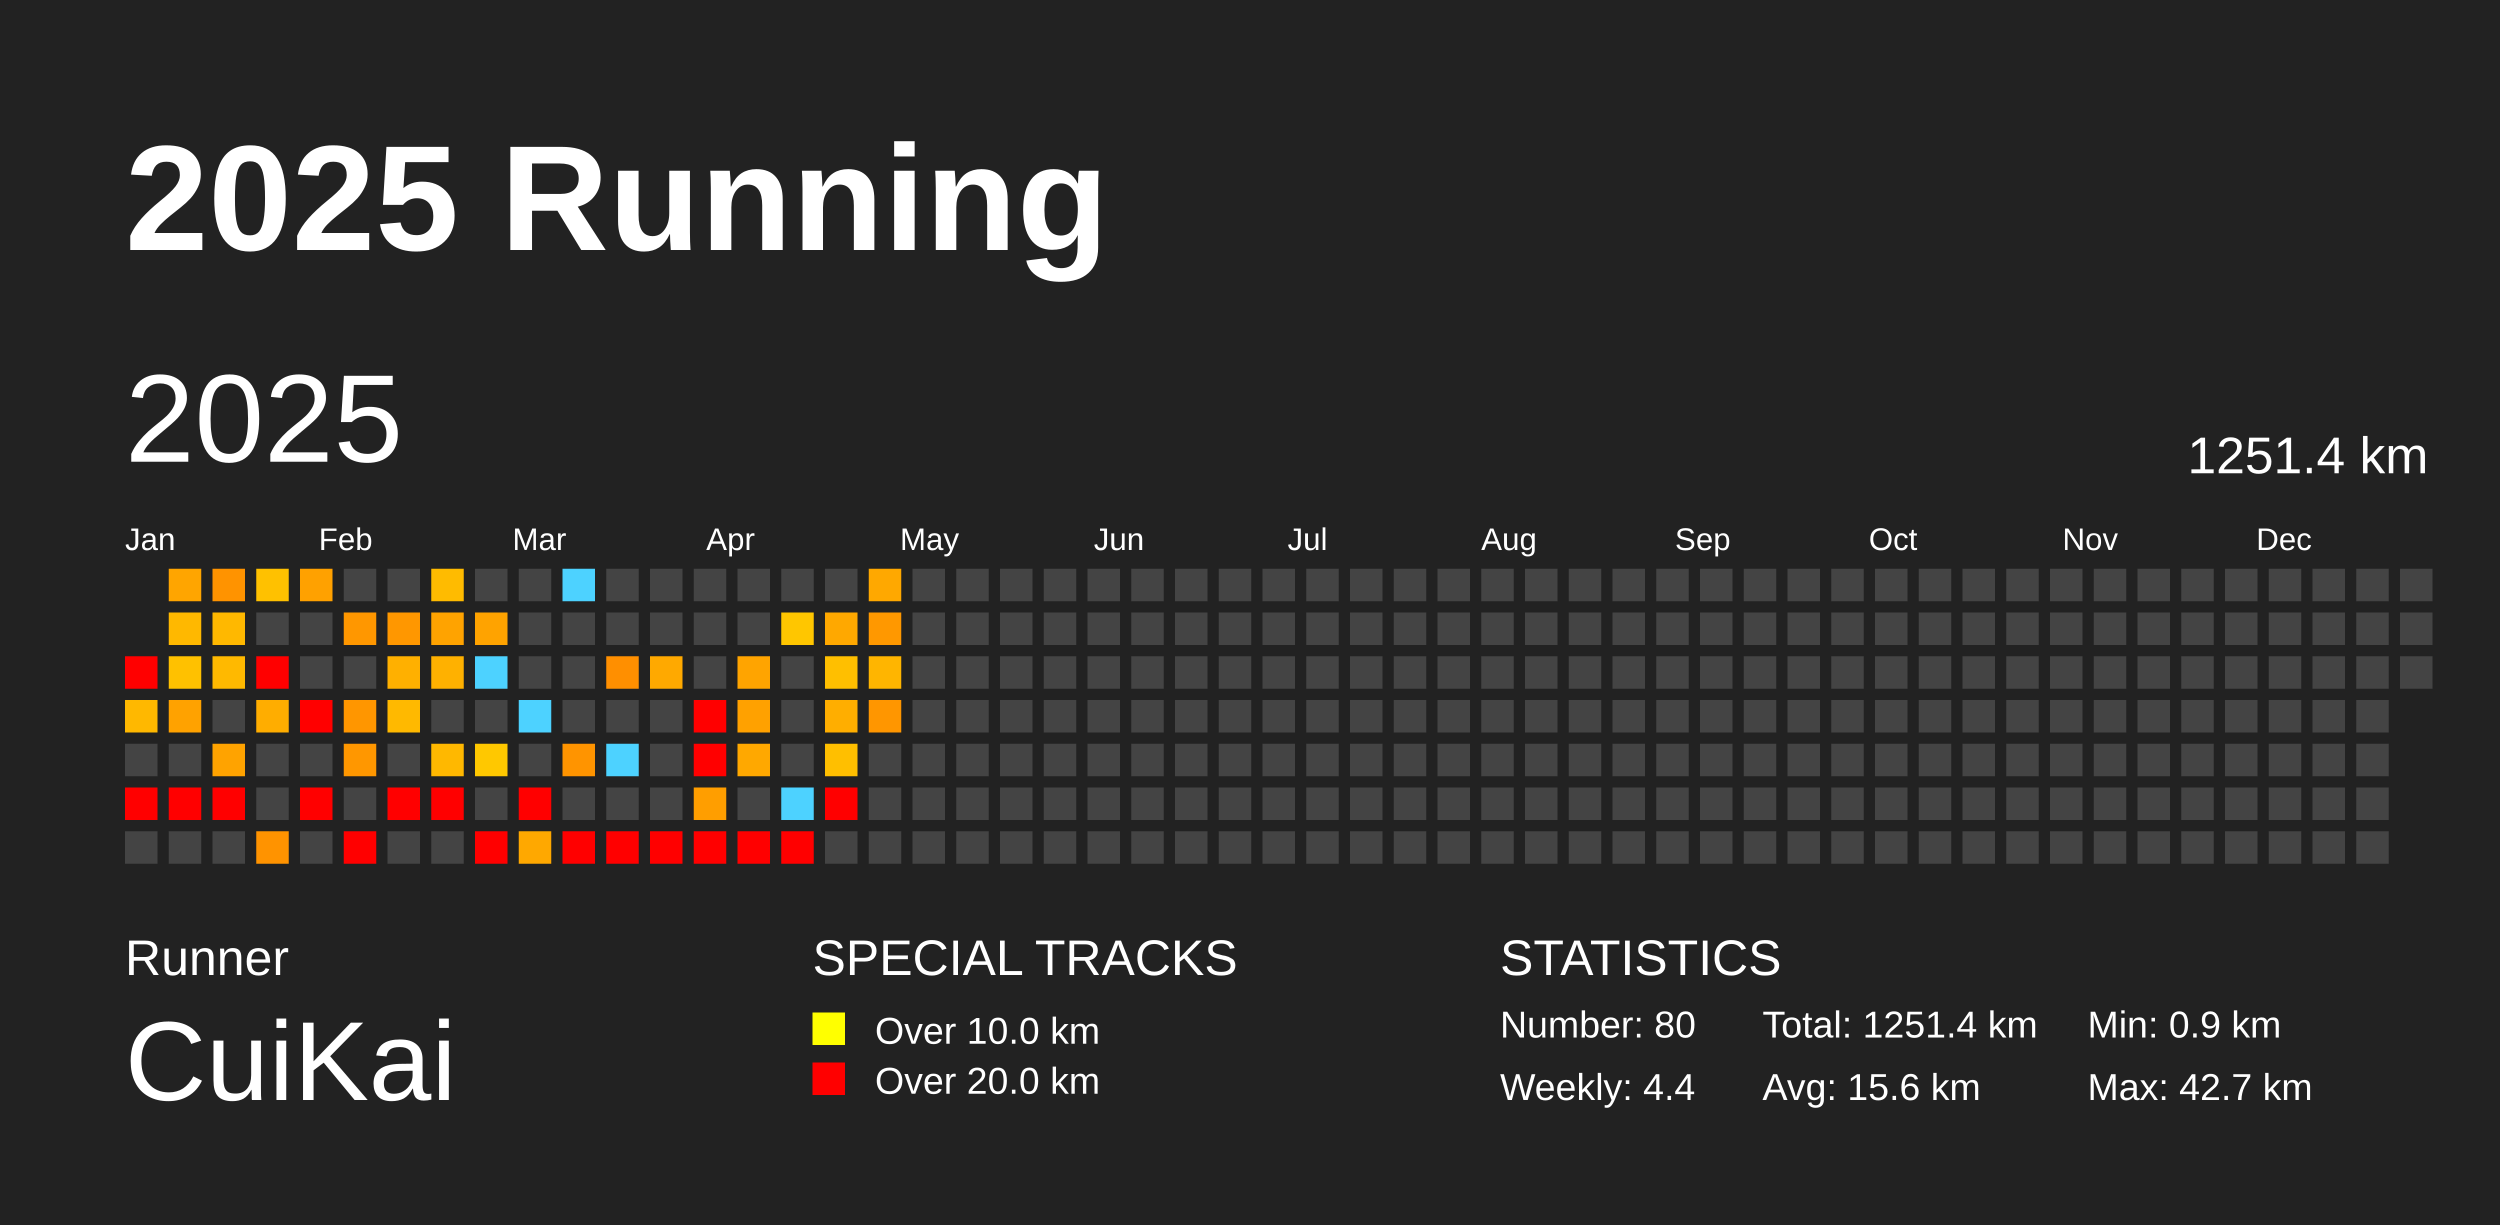
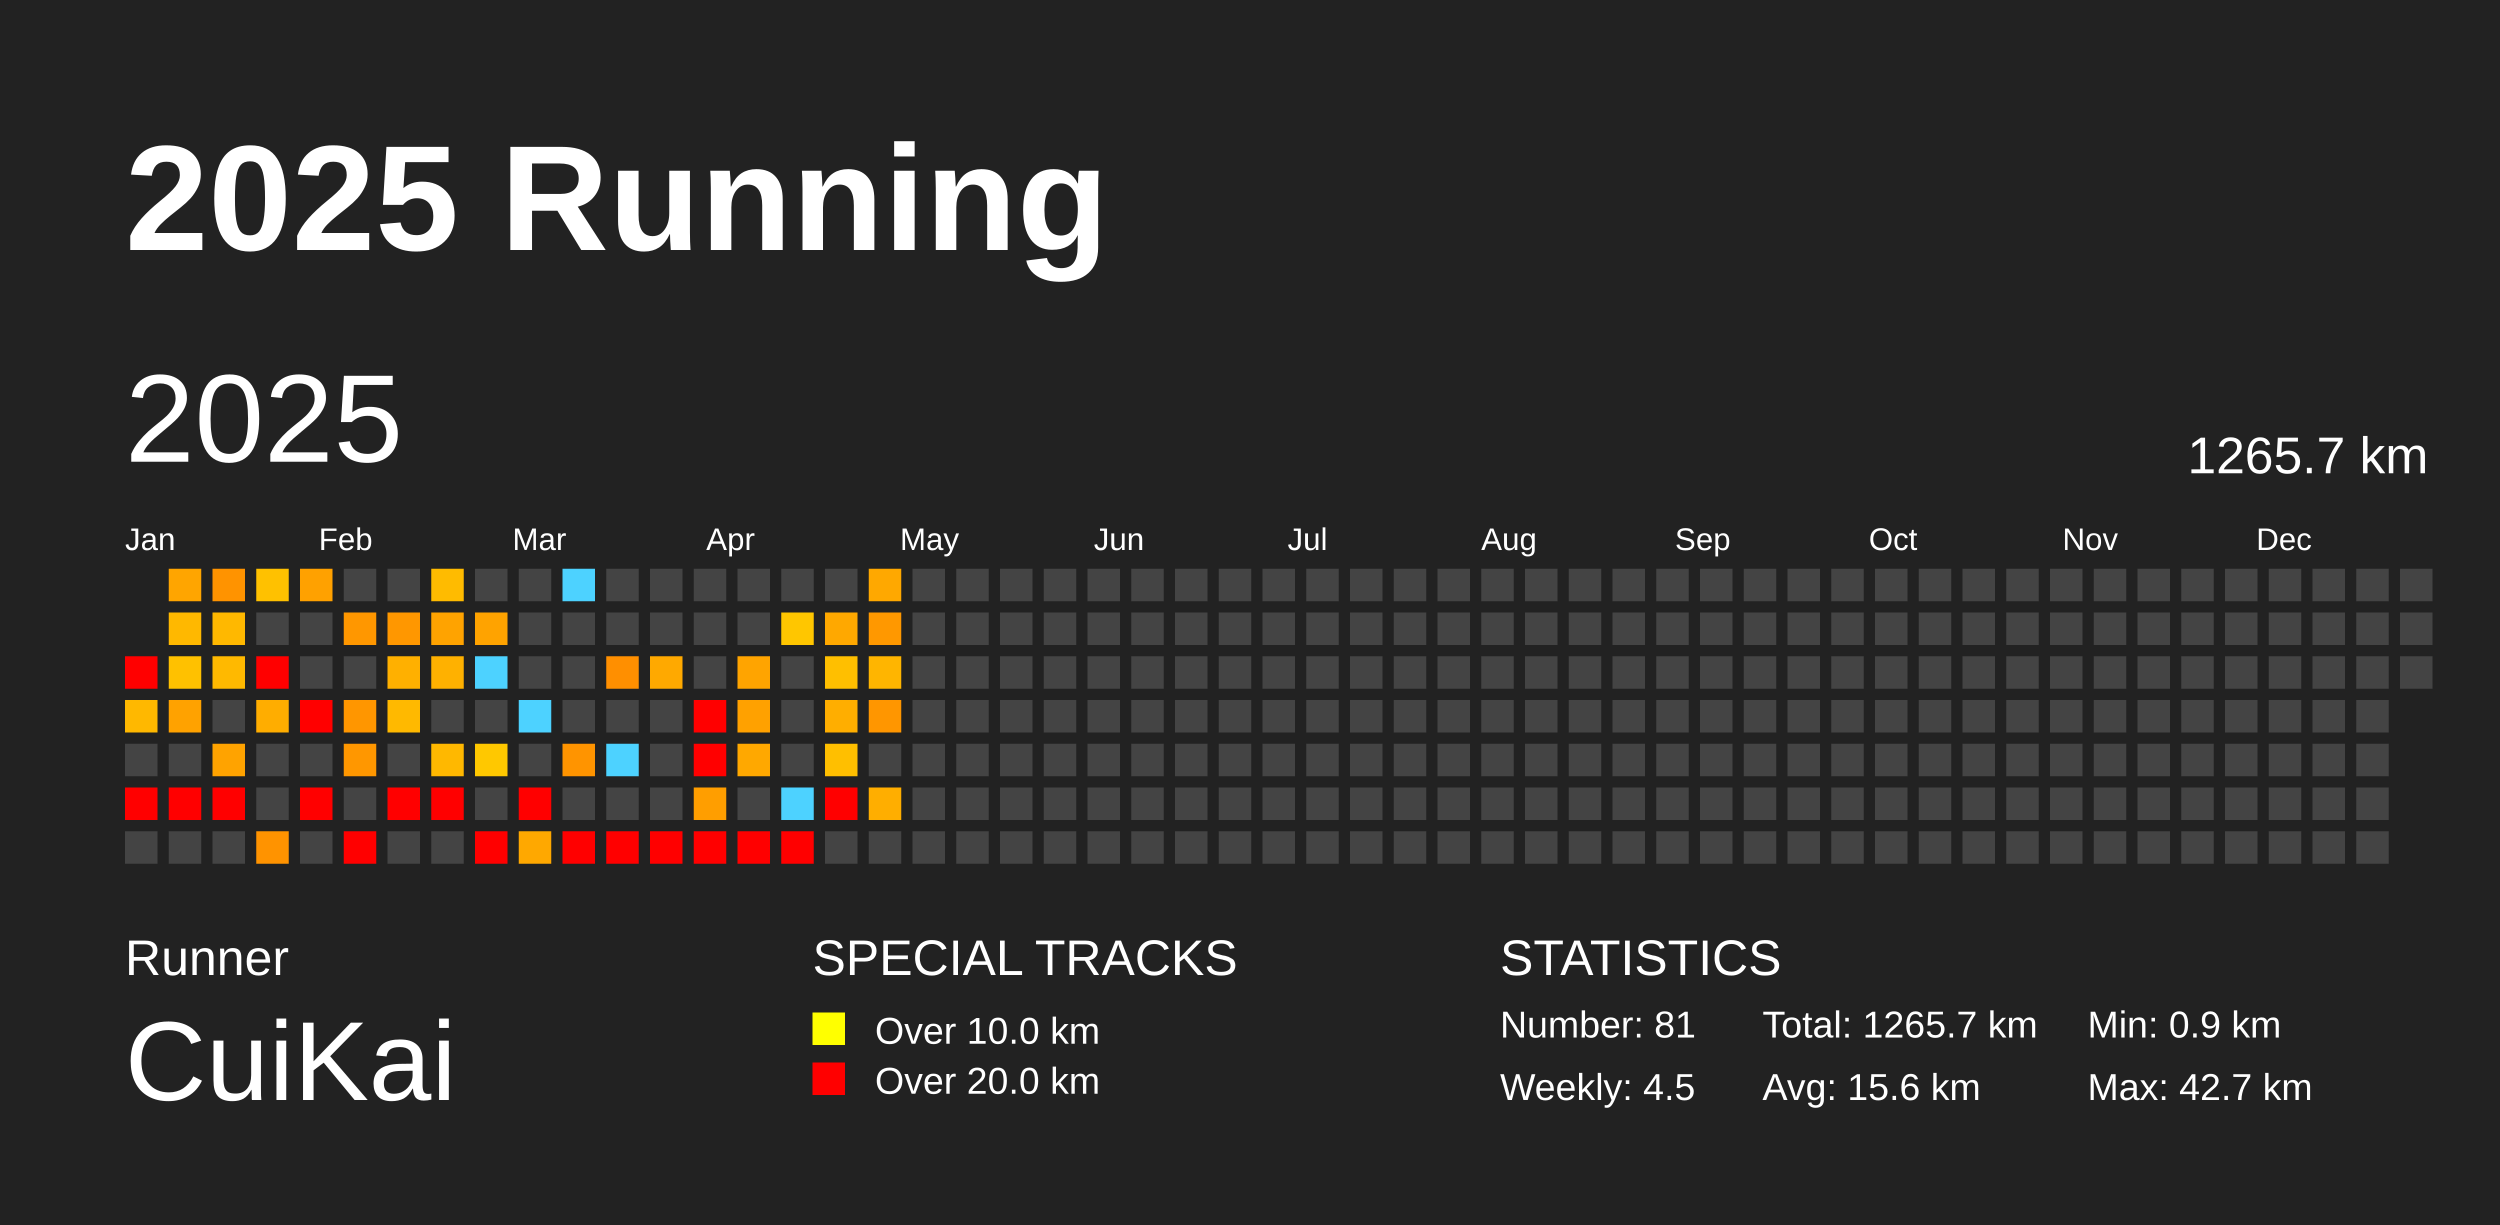
<svg xmlns="http://www.w3.org/2000/svg" baseProfile="full" height="98mm" version="1.1" viewBox="0,0,200,98" width="200mm">
  <defs />
  <rect fill="#222222" height="98" width="200" x="0" y="0" />
  <text fill="#FFFFFF" style="font-size:12px; font-family:Arial; font-weight:bold;" x="10" y="20">2025 Running</text>
  <text fill="#FFFFFF" style="font-size:4px; font-family:Arial" x="10" y="78">Runner</text>
  <text fill="#FFFFFF" style="font-size:9px; font-family:Arial" x="10" y="88">CuiKai</text>
  <text fill="#FFFFFF" style="font-size:4px; font-family:Arial" x="65" y="78">SPECIAL TRACKS</text>
  <rect fill="yellow" height="2.6" width="2.6" x="65" y="81" />
  <text fill="#FFFFFF" style="font-size:3px; font-family:Arial" x="70" y="83.5">Over 10.0 km</text>
  <rect fill="red" height="2.6" width="2.6" x="65" y="85" />
  <text fill="#FFFFFF" style="font-size:3px; font-family:Arial" x="70" y="87.5">Over 20.0 km</text>
  <text fill="#FFFFFF" style="font-size:4px; font-family:Arial" x="120" y="78">STATISTICS</text>
-   <text fill="#FFFFFF" style="font-size:3px; font-family:Arial" x="120" y="83">Number: 80</text>
-   <text fill="#FFFFFF" style="font-size:3px; font-family:Arial" x="120" y="88">Weekly: 4.4</text>
-   <text fill="#FFFFFF" style="font-size:3px; font-family:Arial" x="141" y="83">Total: 1251.4 km</text>
+   <text fill="#FFFFFF" style="font-size:3px; font-family:Arial" x="120" y="83">Number: 81</text>
+   <text fill="#FFFFFF" style="font-size:3px; font-family:Arial" x="120" y="88">Weekly: 4.5</text>
+   <text fill="#FFFFFF" style="font-size:3px; font-family:Arial" x="141" y="83">Total: 1265.7 km</text>
  <text fill="#FFFFFF" style="font-size:3px; font-family:Arial" x="141" y="88">Avg: 15.6 km</text>
  <text fill="#FFFFFF" style="font-size:3px; font-family:Arial" x="167" y="83">Min: 0.9 km</text>
  <text fill="#FFFFFF" style="font-size:3px; font-family:Arial" x="167" y="88">Max: 42.7 km</text>
  <text dominant-baseline="hanging" fill="#FFFFFF" style="font-size:10.0px; font-family:Arial;" x="10" y="30">2025</text>
-   <text dominant-baseline="hanging" fill="#FFFFFF" style="font-size:4.125px; font-family:Arial;" x="175" y="35">1251.4 km</text>
+   <text dominant-baseline="hanging" fill="#FFFFFF" style="font-size:4.125px; font-family:Arial;" x="175" y="35">1265.7 km</text>
  <text fill="#FFFFFF" style="font-size:2.5px; font-family:Arial" x="10.0" y="44">Jan</text>
  <text fill="#FFFFFF" style="font-size:2.5px; font-family:Arial" x="25.5" y="44">Feb</text>
  <text fill="#FFFFFF" style="font-size:2.5px; font-family:Arial" x="41.0" y="44">Mar</text>
  <text fill="#FFFFFF" style="font-size:2.5px; font-family:Arial" x="56.5" y="44">Apr</text>
  <text fill="#FFFFFF" style="font-size:2.5px; font-family:Arial" x="72.0" y="44">May</text>
  <text fill="#FFFFFF" style="font-size:2.5px; font-family:Arial" x="87.5" y="44">Jun</text>
  <text fill="#FFFFFF" style="font-size:2.5px; font-family:Arial" x="103.0" y="44">Jul</text>
  <text fill="#FFFFFF" style="font-size:2.5px; font-family:Arial" x="118.5" y="44">Aug</text>
  <text fill="#FFFFFF" style="font-size:2.5px; font-family:Arial" x="134.0" y="44">Sep</text>
  <text fill="#FFFFFF" style="font-size:2.5px; font-family:Arial" x="149.5" y="44">Oct</text>
  <text fill="#FFFFFF" style="font-size:2.5px; font-family:Arial" x="165.0" y="44">Nov</text>
  <text fill="#FFFFFF" style="font-size:2.5px; font-family:Arial" x="180.5" y="44">Dec</text>
  <rect fill="red" height="2.6" width="2.6" x="10.0" y="52.5" />
  <rect fill="#ffb800" height="2.6" width="2.6" x="10.0" y="56.0" />
  <rect fill="#444444" height="2.6" width="2.6" x="10.0" y="59.5" />
  <rect fill="red" height="2.6" width="2.6" x="10.0" y="63.0" />
  <rect fill="#444444" height="2.6" width="2.6" x="10.0" y="66.5" />
  <rect fill="#ffa500" height="2.6" width="2.6" x="13.5" y="45.5" />
  <rect fill="#ffb800" height="2.6" width="2.6" x="13.5" y="49.0" />
  <rect fill="#ffc100" height="2.6" width="2.6" x="13.5" y="52.5" />
  <rect fill="#ffa200" height="2.6" width="2.6" x="13.5" y="56.0" />
  <rect fill="#444444" height="2.6" width="2.6" x="13.5" y="59.5" />
  <rect fill="red" height="2.6" width="2.6" x="13.5" y="63.0" />
  <rect fill="#444444" height="2.6" width="2.6" x="13.5" y="66.5" />
  <rect fill="#ff9300" height="2.6" width="2.6" x="17.0" y="45.5" />
  <rect fill="#ffb800" height="2.6" width="2.6" x="17.0" y="49.0" />
  <rect fill="#ffb900" height="2.6" width="2.6" x="17.0" y="52.5" />
  <rect fill="#444444" height="2.6" width="2.6" x="17.0" y="56.0" />
  <rect fill="#ffa300" height="2.6" width="2.6" x="17.0" y="59.5" />
  <rect fill="red" height="2.6" width="2.6" x="17.0" y="63.0" />
  <rect fill="#444444" height="2.6" width="2.6" x="17.0" y="66.5" />
  <rect fill="#ffc100" height="2.6" width="2.6" x="20.5" y="45.5" />
  <rect fill="#444444" height="2.6" width="2.6" x="20.5" y="49.0" />
  <rect fill="red" height="2.6" width="2.6" x="20.5" y="52.5" />
  <rect fill="#ffad00" height="2.6" width="2.6" x="20.5" y="56.0" />
  <rect fill="#444444" height="2.6" width="2.6" x="20.5" y="59.5" />
  <rect fill="#444444" height="2.6" width="2.6" x="20.5" y="63.0" />
  <rect fill="#ff9300" height="2.6" width="2.6" x="20.5" y="66.5" />
  <rect fill="#ffa100" height="2.6" width="2.6" x="24.0" y="45.5" />
  <rect fill="#444444" height="2.6" width="2.6" x="24.0" y="49.0" />
  <rect fill="#444444" height="2.6" width="2.6" x="24.0" y="52.5" />
  <rect fill="red" height="2.6" width="2.6" x="24.0" y="56.0" />
  <rect fill="#444444" height="2.6" width="2.6" x="24.0" y="59.5" />
  <rect fill="red" height="2.6" width="2.6" x="24.0" y="63.0" />
  <rect fill="#444444" height="2.6" width="2.6" x="24.0" y="66.5" />
  <rect fill="#444444" height="2.6" width="2.6" x="27.5" y="45.5" />
  <rect fill="#ff9700" height="2.6" width="2.6" x="27.5" y="49.0" />
  <rect fill="#444444" height="2.6" width="2.6" x="27.5" y="52.5" />
  <rect fill="#ff9600" height="2.6" width="2.6" x="27.5" y="56.0" />
  <rect fill="#ff9700" height="2.6" width="2.6" x="27.5" y="59.5" />
  <rect fill="#444444" height="2.6" width="2.6" x="27.5" y="63.0" />
  <rect fill="red" height="2.6" width="2.6" x="27.5" y="66.5" />
  <rect fill="#444444" height="2.6" width="2.6" x="31.0" y="45.5" />
  <rect fill="#ff9700" height="2.6" width="2.6" x="31.0" y="49.0" />
  <rect fill="#ffb000" height="2.6" width="2.6" x="31.0" y="52.5" />
  <rect fill="#ffb900" height="2.6" width="2.6" x="31.0" y="56.0" />
  <rect fill="#444444" height="2.6" width="2.6" x="31.0" y="59.5" />
  <rect fill="red" height="2.6" width="2.6" x="31.0" y="63.0" />
  <rect fill="#444444" height="2.6" width="2.6" x="31.0" y="66.5" />
  <rect fill="#ffbb00" height="2.6" width="2.6" x="34.5" y="45.5" />
  <rect fill="#ffa300" height="2.6" width="2.6" x="34.5" y="49.0" />
  <rect fill="#ffb100" height="2.6" width="2.6" x="34.5" y="52.5" />
  <rect fill="#444444" height="2.6" width="2.6" x="34.5" y="56.0" />
  <rect fill="#ffb800" height="2.6" width="2.6" x="34.5" y="59.5" />
  <rect fill="red" height="2.6" width="2.6" x="34.5" y="63.0" />
  <rect fill="#444444" height="2.6" width="2.6" x="34.5" y="66.5" />
  <rect fill="#444444" height="2.6" width="2.6" x="38.0" y="45.5" />
  <rect fill="#ffa300" height="2.6" width="2.6" x="38.0" y="49.0" />
  <rect fill="#4dd2ff" height="2.6" width="2.6" x="38.0" y="52.5" />
  <rect fill="#444444" height="2.6" width="2.6" x="38.0" y="56.0" />
  <rect fill="#ffc800" height="2.6" width="2.6" x="38.0" y="59.5" />
  <rect fill="#444444" height="2.6" width="2.6" x="38.0" y="63.0" />
  <rect fill="red" height="2.6" width="2.6" x="38.0" y="66.5" />
  <rect fill="#444444" height="2.6" width="2.6" x="41.5" y="45.5" />
  <rect fill="#444444" height="2.6" width="2.6" x="41.5" y="49.0" />
  <rect fill="#444444" height="2.6" width="2.6" x="41.5" y="52.5" />
  <rect fill="#4dd2ff" height="2.6" width="2.6" x="41.5" y="56.0" />
  <rect fill="#444444" height="2.6" width="2.6" x="41.5" y="59.5" />
  <rect fill="red" height="2.6" width="2.6" x="41.5" y="63.0" />
  <rect fill="#ffa800" height="2.6" width="2.6" x="41.5" y="66.5" />
  <rect fill="#4dd2ff" height="2.6" width="2.6" x="45.0" y="45.5" />
  <rect fill="#444444" height="2.6" width="2.6" x="45.0" y="49.0" />
  <rect fill="#444444" height="2.6" width="2.6" x="45.0" y="52.5" />
  <rect fill="#444444" height="2.6" width="2.6" x="45.0" y="56.0" />
  <rect fill="#ff9400" height="2.6" width="2.6" x="45.0" y="59.5" />
  <rect fill="#444444" height="2.6" width="2.6" x="45.0" y="63.0" />
  <rect fill="red" height="2.6" width="2.6" x="45.0" y="66.5" />
  <rect fill="#444444" height="2.6" width="2.6" x="48.5" y="45.5" />
  <rect fill="#444444" height="2.6" width="2.6" x="48.5" y="49.0" />
  <rect fill="#ff8f00" height="2.6" width="2.6" x="48.5" y="52.5" />
  <rect fill="#444444" height="2.6" width="2.6" x="48.5" y="56.0" />
  <rect fill="#4dd2ff" height="2.6" width="2.6" x="48.5" y="59.5" />
  <rect fill="#444444" height="2.6" width="2.6" x="48.5" y="63.0" />
  <rect fill="red" height="2.6" width="2.6" x="48.5" y="66.5" />
  <rect fill="#444444" height="2.6" width="2.6" x="52.0" y="45.5" />
  <rect fill="#444444" height="2.6" width="2.6" x="52.0" y="49.0" />
  <rect fill="#ffa900" height="2.6" width="2.6" x="52.0" y="52.5" />
  <rect fill="#444444" height="2.6" width="2.6" x="52.0" y="56.0" />
  <rect fill="#444444" height="2.6" width="2.6" x="52.0" y="59.5" />
  <rect fill="#444444" height="2.6" width="2.6" x="52.0" y="63.0" />
  <rect fill="red" height="2.6" width="2.6" x="52.0" y="66.5" />
  <rect fill="#444444" height="2.6" width="2.6" x="55.5" y="45.5" />
  <rect fill="#444444" height="2.6" width="2.6" x="55.5" y="49.0" />
  <rect fill="#444444" height="2.6" width="2.6" x="55.5" y="52.5" />
  <rect fill="red" height="2.6" width="2.6" x="55.5" y="56.0" />
  <rect fill="red" height="2.6" width="2.6" x="55.5" y="59.5" />
  <rect fill="#ff9e00" height="2.6" width="2.6" x="55.5" y="63.0" />
  <rect fill="red" height="2.6" width="2.6" x="55.5" y="66.5" />
  <rect fill="#444444" height="2.6" width="2.6" x="59.0" y="45.5" />
  <rect fill="#444444" height="2.6" width="2.6" x="59.0" y="49.0" />
  <rect fill="#ffa400" height="2.6" width="2.6" x="59.0" y="52.5" />
  <rect fill="#ffa100" height="2.6" width="2.6" x="59.0" y="56.0" />
  <rect fill="#ffa800" height="2.6" width="2.6" x="59.0" y="59.5" />
  <rect fill="#444444" height="2.6" width="2.6" x="59.0" y="63.0" />
  <rect fill="red" height="2.6" width="2.6" x="59.0" y="66.5" />
  <rect fill="#444444" height="2.6" width="2.6" x="62.5" y="45.5" />
  <rect fill="#ffc600" height="2.6" width="2.6" x="62.5" y="49.0" />
  <rect fill="#444444" height="2.6" width="2.6" x="62.5" y="52.5" />
  <rect fill="#444444" height="2.6" width="2.6" x="62.5" y="56.0" />
  <rect fill="#444444" height="2.6" width="2.6" x="62.5" y="59.5" />
  <rect fill="#4dd2ff" height="2.6" width="2.6" x="62.5" y="63.0" />
  <rect fill="red" height="2.6" width="2.6" x="62.5" y="66.5" />
  <rect fill="#444444" height="2.6" width="2.6" x="66.0" y="45.5" />
  <rect fill="#ffa800" height="2.6" width="2.6" x="66.0" y="49.0" />
  <rect fill="#ffbf00" height="2.6" width="2.6" x="66.0" y="52.5" />
  <rect fill="#ffae00" height="2.6" width="2.6" x="66.0" y="56.0" />
  <rect fill="#ffbf00" height="2.6" width="2.6" x="66.0" y="59.5" />
  <rect fill="red" height="2.6" width="2.6" x="66.0" y="63.0" />
  <rect fill="#444444" height="2.6" width="2.6" x="66.0" y="66.5" />
  <rect fill="#ffa800" height="2.6" width="2.6" x="69.5" y="45.5" />
  <rect fill="#ff9800" height="2.6" width="2.6" x="69.5" y="49.0" />
  <rect fill="#ffb500" height="2.6" width="2.6" x="69.5" y="52.5" />
  <rect fill="#ff9600" height="2.6" width="2.6" x="69.5" y="56.0" />
  <rect fill="#444444" height="2.6" width="2.6" x="69.5" y="59.5" />
-   <rect fill="#444444" height="2.6" width="2.6" x="69.5" y="63.0" />
+   <rect fill="#ffae00" height="2.6" width="2.6" x="69.5" y="63.0" />
  <rect fill="#444444" height="2.6" width="2.6" x="69.5" y="66.5" />
  <rect fill="#444444" height="2.6" width="2.6" x="73.0" y="45.5" />
  <rect fill="#444444" height="2.6" width="2.6" x="73.0" y="49.0" />
  <rect fill="#444444" height="2.6" width="2.6" x="73.0" y="52.5" />
  <rect fill="#444444" height="2.6" width="2.6" x="73.0" y="56.0" />
  <rect fill="#444444" height="2.6" width="2.6" x="73.0" y="59.5" />
  <rect fill="#444444" height="2.6" width="2.6" x="73.0" y="63.0" />
  <rect fill="#444444" height="2.6" width="2.6" x="73.0" y="66.5" />
  <rect fill="#444444" height="2.6" width="2.6" x="76.5" y="45.5" />
  <rect fill="#444444" height="2.6" width="2.6" x="76.5" y="49.0" />
  <rect fill="#444444" height="2.6" width="2.6" x="76.5" y="52.5" />
  <rect fill="#444444" height="2.6" width="2.6" x="76.5" y="56.0" />
  <rect fill="#444444" height="2.6" width="2.6" x="76.5" y="59.5" />
  <rect fill="#444444" height="2.6" width="2.6" x="76.5" y="63.0" />
  <rect fill="#444444" height="2.6" width="2.6" x="76.5" y="66.5" />
  <rect fill="#444444" height="2.6" width="2.6" x="80.0" y="45.5" />
  <rect fill="#444444" height="2.6" width="2.6" x="80.0" y="49.0" />
  <rect fill="#444444" height="2.6" width="2.6" x="80.0" y="52.5" />
  <rect fill="#444444" height="2.6" width="2.6" x="80.0" y="56.0" />
  <rect fill="#444444" height="2.6" width="2.6" x="80.0" y="59.5" />
  <rect fill="#444444" height="2.6" width="2.6" x="80.0" y="63.0" />
  <rect fill="#444444" height="2.6" width="2.6" x="80.0" y="66.5" />
  <rect fill="#444444" height="2.6" width="2.6" x="83.5" y="45.5" />
  <rect fill="#444444" height="2.6" width="2.6" x="83.5" y="49.0" />
  <rect fill="#444444" height="2.6" width="2.6" x="83.5" y="52.5" />
  <rect fill="#444444" height="2.6" width="2.6" x="83.5" y="56.0" />
  <rect fill="#444444" height="2.6" width="2.6" x="83.5" y="59.5" />
  <rect fill="#444444" height="2.6" width="2.6" x="83.5" y="63.0" />
  <rect fill="#444444" height="2.6" width="2.6" x="83.5" y="66.5" />
  <rect fill="#444444" height="2.6" width="2.6" x="87.0" y="45.5" />
  <rect fill="#444444" height="2.6" width="2.6" x="87.0" y="49.0" />
  <rect fill="#444444" height="2.6" width="2.6" x="87.0" y="52.5" />
  <rect fill="#444444" height="2.6" width="2.6" x="87.0" y="56.0" />
  <rect fill="#444444" height="2.6" width="2.6" x="87.0" y="59.5" />
  <rect fill="#444444" height="2.6" width="2.6" x="87.0" y="63.0" />
  <rect fill="#444444" height="2.6" width="2.6" x="87.0" y="66.5" />
  <rect fill="#444444" height="2.6" width="2.6" x="90.5" y="45.5" />
  <rect fill="#444444" height="2.6" width="2.6" x="90.5" y="49.0" />
  <rect fill="#444444" height="2.6" width="2.6" x="90.5" y="52.5" />
  <rect fill="#444444" height="2.6" width="2.6" x="90.5" y="56.0" />
  <rect fill="#444444" height="2.6" width="2.6" x="90.5" y="59.5" />
  <rect fill="#444444" height="2.6" width="2.6" x="90.5" y="63.0" />
  <rect fill="#444444" height="2.6" width="2.6" x="90.5" y="66.5" />
  <rect fill="#444444" height="2.6" width="2.6" x="94.0" y="45.5" />
  <rect fill="#444444" height="2.6" width="2.6" x="94.0" y="49.0" />
  <rect fill="#444444" height="2.6" width="2.6" x="94.0" y="52.5" />
  <rect fill="#444444" height="2.6" width="2.6" x="94.0" y="56.0" />
  <rect fill="#444444" height="2.6" width="2.6" x="94.0" y="59.5" />
  <rect fill="#444444" height="2.6" width="2.6" x="94.0" y="63.0" />
  <rect fill="#444444" height="2.6" width="2.6" x="94.0" y="66.5" />
  <rect fill="#444444" height="2.6" width="2.6" x="97.5" y="45.5" />
  <rect fill="#444444" height="2.6" width="2.6" x="97.5" y="49.0" />
  <rect fill="#444444" height="2.6" width="2.6" x="97.5" y="52.5" />
  <rect fill="#444444" height="2.6" width="2.6" x="97.5" y="56.0" />
  <rect fill="#444444" height="2.6" width="2.6" x="97.5" y="59.5" />
  <rect fill="#444444" height="2.6" width="2.6" x="97.5" y="63.0" />
  <rect fill="#444444" height="2.6" width="2.6" x="97.5" y="66.5" />
  <rect fill="#444444" height="2.6" width="2.6" x="101.0" y="45.5" />
  <rect fill="#444444" height="2.6" width="2.6" x="101.0" y="49.0" />
  <rect fill="#444444" height="2.6" width="2.6" x="101.0" y="52.5" />
  <rect fill="#444444" height="2.6" width="2.6" x="101.0" y="56.0" />
  <rect fill="#444444" height="2.6" width="2.6" x="101.0" y="59.5" />
  <rect fill="#444444" height="2.6" width="2.6" x="101.0" y="63.0" />
  <rect fill="#444444" height="2.6" width="2.6" x="101.0" y="66.5" />
  <rect fill="#444444" height="2.6" width="2.6" x="104.5" y="45.5" />
  <rect fill="#444444" height="2.6" width="2.6" x="104.5" y="49.0" />
  <rect fill="#444444" height="2.6" width="2.6" x="104.5" y="52.5" />
  <rect fill="#444444" height="2.6" width="2.6" x="104.5" y="56.0" />
  <rect fill="#444444" height="2.6" width="2.6" x="104.5" y="59.5" />
  <rect fill="#444444" height="2.6" width="2.6" x="104.5" y="63.0" />
  <rect fill="#444444" height="2.6" width="2.6" x="104.5" y="66.5" />
  <rect fill="#444444" height="2.6" width="2.6" x="108.0" y="45.5" />
  <rect fill="#444444" height="2.6" width="2.6" x="108.0" y="49.0" />
  <rect fill="#444444" height="2.6" width="2.6" x="108.0" y="52.5" />
  <rect fill="#444444" height="2.6" width="2.6" x="108.0" y="56.0" />
  <rect fill="#444444" height="2.6" width="2.6" x="108.0" y="59.5" />
  <rect fill="#444444" height="2.6" width="2.6" x="108.0" y="63.0" />
  <rect fill="#444444" height="2.6" width="2.6" x="108.0" y="66.5" />
  <rect fill="#444444" height="2.6" width="2.6" x="111.5" y="45.5" />
  <rect fill="#444444" height="2.6" width="2.6" x="111.5" y="49.0" />
  <rect fill="#444444" height="2.6" width="2.6" x="111.5" y="52.5" />
  <rect fill="#444444" height="2.6" width="2.6" x="111.5" y="56.0" />
  <rect fill="#444444" height="2.6" width="2.6" x="111.5" y="59.5" />
  <rect fill="#444444" height="2.6" width="2.6" x="111.5" y="63.0" />
  <rect fill="#444444" height="2.6" width="2.6" x="111.5" y="66.5" />
  <rect fill="#444444" height="2.6" width="2.6" x="115.0" y="45.5" />
  <rect fill="#444444" height="2.6" width="2.6" x="115.0" y="49.0" />
  <rect fill="#444444" height="2.6" width="2.6" x="115.0" y="52.5" />
  <rect fill="#444444" height="2.6" width="2.6" x="115.0" y="56.0" />
  <rect fill="#444444" height="2.6" width="2.6" x="115.0" y="59.5" />
  <rect fill="#444444" height="2.6" width="2.6" x="115.0" y="63.0" />
  <rect fill="#444444" height="2.6" width="2.6" x="115.0" y="66.5" />
  <rect fill="#444444" height="2.6" width="2.6" x="118.5" y="45.5" />
  <rect fill="#444444" height="2.6" width="2.6" x="118.5" y="49.0" />
  <rect fill="#444444" height="2.6" width="2.6" x="118.5" y="52.5" />
  <rect fill="#444444" height="2.6" width="2.6" x="118.5" y="56.0" />
  <rect fill="#444444" height="2.6" width="2.6" x="118.5" y="59.5" />
  <rect fill="#444444" height="2.6" width="2.6" x="118.5" y="63.0" />
  <rect fill="#444444" height="2.6" width="2.6" x="118.5" y="66.5" />
  <rect fill="#444444" height="2.6" width="2.6" x="122.0" y="45.5" />
  <rect fill="#444444" height="2.6" width="2.6" x="122.0" y="49.0" />
  <rect fill="#444444" height="2.6" width="2.6" x="122.0" y="52.5" />
  <rect fill="#444444" height="2.6" width="2.6" x="122.0" y="56.0" />
  <rect fill="#444444" height="2.6" width="2.6" x="122.0" y="59.5" />
  <rect fill="#444444" height="2.6" width="2.6" x="122.0" y="63.0" />
  <rect fill="#444444" height="2.6" width="2.6" x="122.0" y="66.5" />
  <rect fill="#444444" height="2.6" width="2.6" x="125.5" y="45.5" />
  <rect fill="#444444" height="2.6" width="2.6" x="125.5" y="49.0" />
  <rect fill="#444444" height="2.6" width="2.6" x="125.5" y="52.5" />
  <rect fill="#444444" height="2.6" width="2.6" x="125.5" y="56.0" />
  <rect fill="#444444" height="2.6" width="2.6" x="125.5" y="59.5" />
  <rect fill="#444444" height="2.6" width="2.6" x="125.5" y="63.0" />
  <rect fill="#444444" height="2.6" width="2.6" x="125.5" y="66.5" />
  <rect fill="#444444" height="2.6" width="2.6" x="129.0" y="45.5" />
  <rect fill="#444444" height="2.6" width="2.6" x="129.0" y="49.0" />
  <rect fill="#444444" height="2.6" width="2.6" x="129.0" y="52.5" />
  <rect fill="#444444" height="2.6" width="2.6" x="129.0" y="56.0" />
  <rect fill="#444444" height="2.6" width="2.6" x="129.0" y="59.5" />
  <rect fill="#444444" height="2.6" width="2.6" x="129.0" y="63.0" />
  <rect fill="#444444" height="2.6" width="2.6" x="129.0" y="66.5" />
  <rect fill="#444444" height="2.6" width="2.6" x="132.5" y="45.5" />
  <rect fill="#444444" height="2.6" width="2.6" x="132.5" y="49.0" />
  <rect fill="#444444" height="2.6" width="2.6" x="132.5" y="52.5" />
  <rect fill="#444444" height="2.6" width="2.6" x="132.5" y="56.0" />
  <rect fill="#444444" height="2.6" width="2.6" x="132.5" y="59.5" />
  <rect fill="#444444" height="2.6" width="2.6" x="132.5" y="63.0" />
  <rect fill="#444444" height="2.6" width="2.6" x="132.5" y="66.5" />
  <rect fill="#444444" height="2.6" width="2.6" x="136.0" y="45.5" />
  <rect fill="#444444" height="2.6" width="2.6" x="136.0" y="49.0" />
  <rect fill="#444444" height="2.6" width="2.6" x="136.0" y="52.5" />
  <rect fill="#444444" height="2.6" width="2.6" x="136.0" y="56.0" />
  <rect fill="#444444" height="2.6" width="2.6" x="136.0" y="59.5" />
  <rect fill="#444444" height="2.6" width="2.6" x="136.0" y="63.0" />
  <rect fill="#444444" height="2.6" width="2.6" x="136.0" y="66.5" />
  <rect fill="#444444" height="2.6" width="2.6" x="139.5" y="45.5" />
  <rect fill="#444444" height="2.6" width="2.6" x="139.5" y="49.0" />
  <rect fill="#444444" height="2.6" width="2.6" x="139.5" y="52.5" />
  <rect fill="#444444" height="2.6" width="2.6" x="139.5" y="56.0" />
  <rect fill="#444444" height="2.6" width="2.6" x="139.5" y="59.5" />
  <rect fill="#444444" height="2.6" width="2.6" x="139.5" y="63.0" />
  <rect fill="#444444" height="2.6" width="2.6" x="139.5" y="66.5" />
  <rect fill="#444444" height="2.6" width="2.6" x="143.0" y="45.5" />
  <rect fill="#444444" height="2.6" width="2.6" x="143.0" y="49.0" />
  <rect fill="#444444" height="2.6" width="2.6" x="143.0" y="52.5" />
  <rect fill="#444444" height="2.6" width="2.6" x="143.0" y="56.0" />
  <rect fill="#444444" height="2.6" width="2.6" x="143.0" y="59.5" />
  <rect fill="#444444" height="2.6" width="2.6" x="143.0" y="63.0" />
  <rect fill="#444444" height="2.6" width="2.6" x="143.0" y="66.5" />
  <rect fill="#444444" height="2.6" width="2.6" x="146.5" y="45.5" />
  <rect fill="#444444" height="2.6" width="2.6" x="146.5" y="49.0" />
  <rect fill="#444444" height="2.6" width="2.6" x="146.5" y="52.5" />
  <rect fill="#444444" height="2.6" width="2.6" x="146.5" y="56.0" />
  <rect fill="#444444" height="2.6" width="2.6" x="146.5" y="59.5" />
  <rect fill="#444444" height="2.6" width="2.6" x="146.5" y="63.0" />
  <rect fill="#444444" height="2.6" width="2.6" x="146.5" y="66.5" />
  <rect fill="#444444" height="2.6" width="2.6" x="150.0" y="45.5" />
  <rect fill="#444444" height="2.6" width="2.6" x="150.0" y="49.0" />
  <rect fill="#444444" height="2.6" width="2.6" x="150.0" y="52.5" />
  <rect fill="#444444" height="2.6" width="2.6" x="150.0" y="56.0" />
  <rect fill="#444444" height="2.6" width="2.6" x="150.0" y="59.5" />
  <rect fill="#444444" height="2.6" width="2.6" x="150.0" y="63.0" />
  <rect fill="#444444" height="2.6" width="2.6" x="150.0" y="66.5" />
  <rect fill="#444444" height="2.6" width="2.6" x="153.5" y="45.5" />
  <rect fill="#444444" height="2.6" width="2.6" x="153.5" y="49.0" />
  <rect fill="#444444" height="2.6" width="2.6" x="153.5" y="52.5" />
  <rect fill="#444444" height="2.6" width="2.6" x="153.5" y="56.0" />
  <rect fill="#444444" height="2.6" width="2.6" x="153.5" y="59.5" />
  <rect fill="#444444" height="2.6" width="2.6" x="153.5" y="63.0" />
  <rect fill="#444444" height="2.6" width="2.6" x="153.5" y="66.5" />
  <rect fill="#444444" height="2.6" width="2.6" x="157.0" y="45.5" />
  <rect fill="#444444" height="2.6" width="2.6" x="157.0" y="49.0" />
  <rect fill="#444444" height="2.6" width="2.6" x="157.0" y="52.5" />
  <rect fill="#444444" height="2.6" width="2.6" x="157.0" y="56.0" />
  <rect fill="#444444" height="2.6" width="2.6" x="157.0" y="59.5" />
  <rect fill="#444444" height="2.6" width="2.6" x="157.0" y="63.0" />
  <rect fill="#444444" height="2.6" width="2.6" x="157.0" y="66.5" />
  <rect fill="#444444" height="2.6" width="2.6" x="160.5" y="45.5" />
  <rect fill="#444444" height="2.6" width="2.6" x="160.5" y="49.0" />
  <rect fill="#444444" height="2.6" width="2.6" x="160.5" y="52.5" />
  <rect fill="#444444" height="2.6" width="2.6" x="160.5" y="56.0" />
  <rect fill="#444444" height="2.6" width="2.6" x="160.5" y="59.5" />
  <rect fill="#444444" height="2.6" width="2.6" x="160.5" y="63.0" />
  <rect fill="#444444" height="2.6" width="2.6" x="160.5" y="66.5" />
  <rect fill="#444444" height="2.6" width="2.6" x="164.0" y="45.5" />
  <rect fill="#444444" height="2.6" width="2.6" x="164.0" y="49.0" />
  <rect fill="#444444" height="2.6" width="2.6" x="164.0" y="52.5" />
  <rect fill="#444444" height="2.6" width="2.6" x="164.0" y="56.0" />
  <rect fill="#444444" height="2.6" width="2.6" x="164.0" y="59.5" />
  <rect fill="#444444" height="2.6" width="2.6" x="164.0" y="63.0" />
  <rect fill="#444444" height="2.6" width="2.6" x="164.0" y="66.5" />
  <rect fill="#444444" height="2.6" width="2.6" x="167.5" y="45.5" />
  <rect fill="#444444" height="2.6" width="2.6" x="167.5" y="49.0" />
  <rect fill="#444444" height="2.6" width="2.6" x="167.5" y="52.5" />
  <rect fill="#444444" height="2.6" width="2.6" x="167.5" y="56.0" />
  <rect fill="#444444" height="2.6" width="2.6" x="167.5" y="59.5" />
  <rect fill="#444444" height="2.6" width="2.6" x="167.5" y="63.0" />
  <rect fill="#444444" height="2.6" width="2.6" x="167.5" y="66.5" />
  <rect fill="#444444" height="2.6" width="2.6" x="171.0" y="45.5" />
  <rect fill="#444444" height="2.6" width="2.6" x="171.0" y="49.0" />
  <rect fill="#444444" height="2.6" width="2.6" x="171.0" y="52.5" />
  <rect fill="#444444" height="2.6" width="2.6" x="171.0" y="56.0" />
  <rect fill="#444444" height="2.6" width="2.6" x="171.0" y="59.5" />
  <rect fill="#444444" height="2.6" width="2.6" x="171.0" y="63.0" />
  <rect fill="#444444" height="2.6" width="2.6" x="171.0" y="66.5" />
  <rect fill="#444444" height="2.6" width="2.6" x="174.5" y="45.5" />
  <rect fill="#444444" height="2.6" width="2.6" x="174.5" y="49.0" />
  <rect fill="#444444" height="2.6" width="2.6" x="174.5" y="52.5" />
  <rect fill="#444444" height="2.6" width="2.6" x="174.5" y="56.0" />
  <rect fill="#444444" height="2.6" width="2.6" x="174.5" y="59.5" />
  <rect fill="#444444" height="2.6" width="2.6" x="174.5" y="63.0" />
  <rect fill="#444444" height="2.6" width="2.6" x="174.5" y="66.5" />
  <rect fill="#444444" height="2.6" width="2.6" x="178.0" y="45.5" />
  <rect fill="#444444" height="2.6" width="2.6" x="178.0" y="49.0" />
  <rect fill="#444444" height="2.6" width="2.6" x="178.0" y="52.5" />
  <rect fill="#444444" height="2.6" width="2.6" x="178.0" y="56.0" />
  <rect fill="#444444" height="2.6" width="2.6" x="178.0" y="59.5" />
  <rect fill="#444444" height="2.6" width="2.6" x="178.0" y="63.0" />
  <rect fill="#444444" height="2.6" width="2.6" x="178.0" y="66.5" />
  <rect fill="#444444" height="2.6" width="2.6" x="181.5" y="45.5" />
  <rect fill="#444444" height="2.6" width="2.6" x="181.5" y="49.0" />
  <rect fill="#444444" height="2.6" width="2.6" x="181.5" y="52.5" />
  <rect fill="#444444" height="2.6" width="2.6" x="181.5" y="56.0" />
  <rect fill="#444444" height="2.6" width="2.6" x="181.5" y="59.5" />
  <rect fill="#444444" height="2.6" width="2.6" x="181.5" y="63.0" />
  <rect fill="#444444" height="2.6" width="2.6" x="181.5" y="66.5" />
  <rect fill="#444444" height="2.6" width="2.6" x="185.0" y="45.5" />
  <rect fill="#444444" height="2.6" width="2.6" x="185.0" y="49.0" />
  <rect fill="#444444" height="2.6" width="2.6" x="185.0" y="52.5" />
  <rect fill="#444444" height="2.6" width="2.6" x="185.0" y="56.0" />
  <rect fill="#444444" height="2.6" width="2.6" x="185.0" y="59.5" />
  <rect fill="#444444" height="2.6" width="2.6" x="185.0" y="63.0" />
  <rect fill="#444444" height="2.6" width="2.6" x="185.0" y="66.5" />
  <rect fill="#444444" height="2.6" width="2.6" x="188.5" y="45.5" />
  <rect fill="#444444" height="2.6" width="2.6" x="188.5" y="49.0" />
  <rect fill="#444444" height="2.6" width="2.6" x="188.5" y="52.5" />
  <rect fill="#444444" height="2.6" width="2.6" x="188.5" y="56.0" />
  <rect fill="#444444" height="2.6" width="2.6" x="188.5" y="59.5" />
  <rect fill="#444444" height="2.6" width="2.6" x="188.5" y="63.0" />
  <rect fill="#444444" height="2.6" width="2.6" x="188.5" y="66.5" />
  <rect fill="#444444" height="2.6" width="2.6" x="192.0" y="45.5" />
  <rect fill="#444444" height="2.6" width="2.6" x="192.0" y="49.0" />
  <rect fill="#444444" height="2.6" width="2.6" x="192.0" y="52.5" />
</svg>
